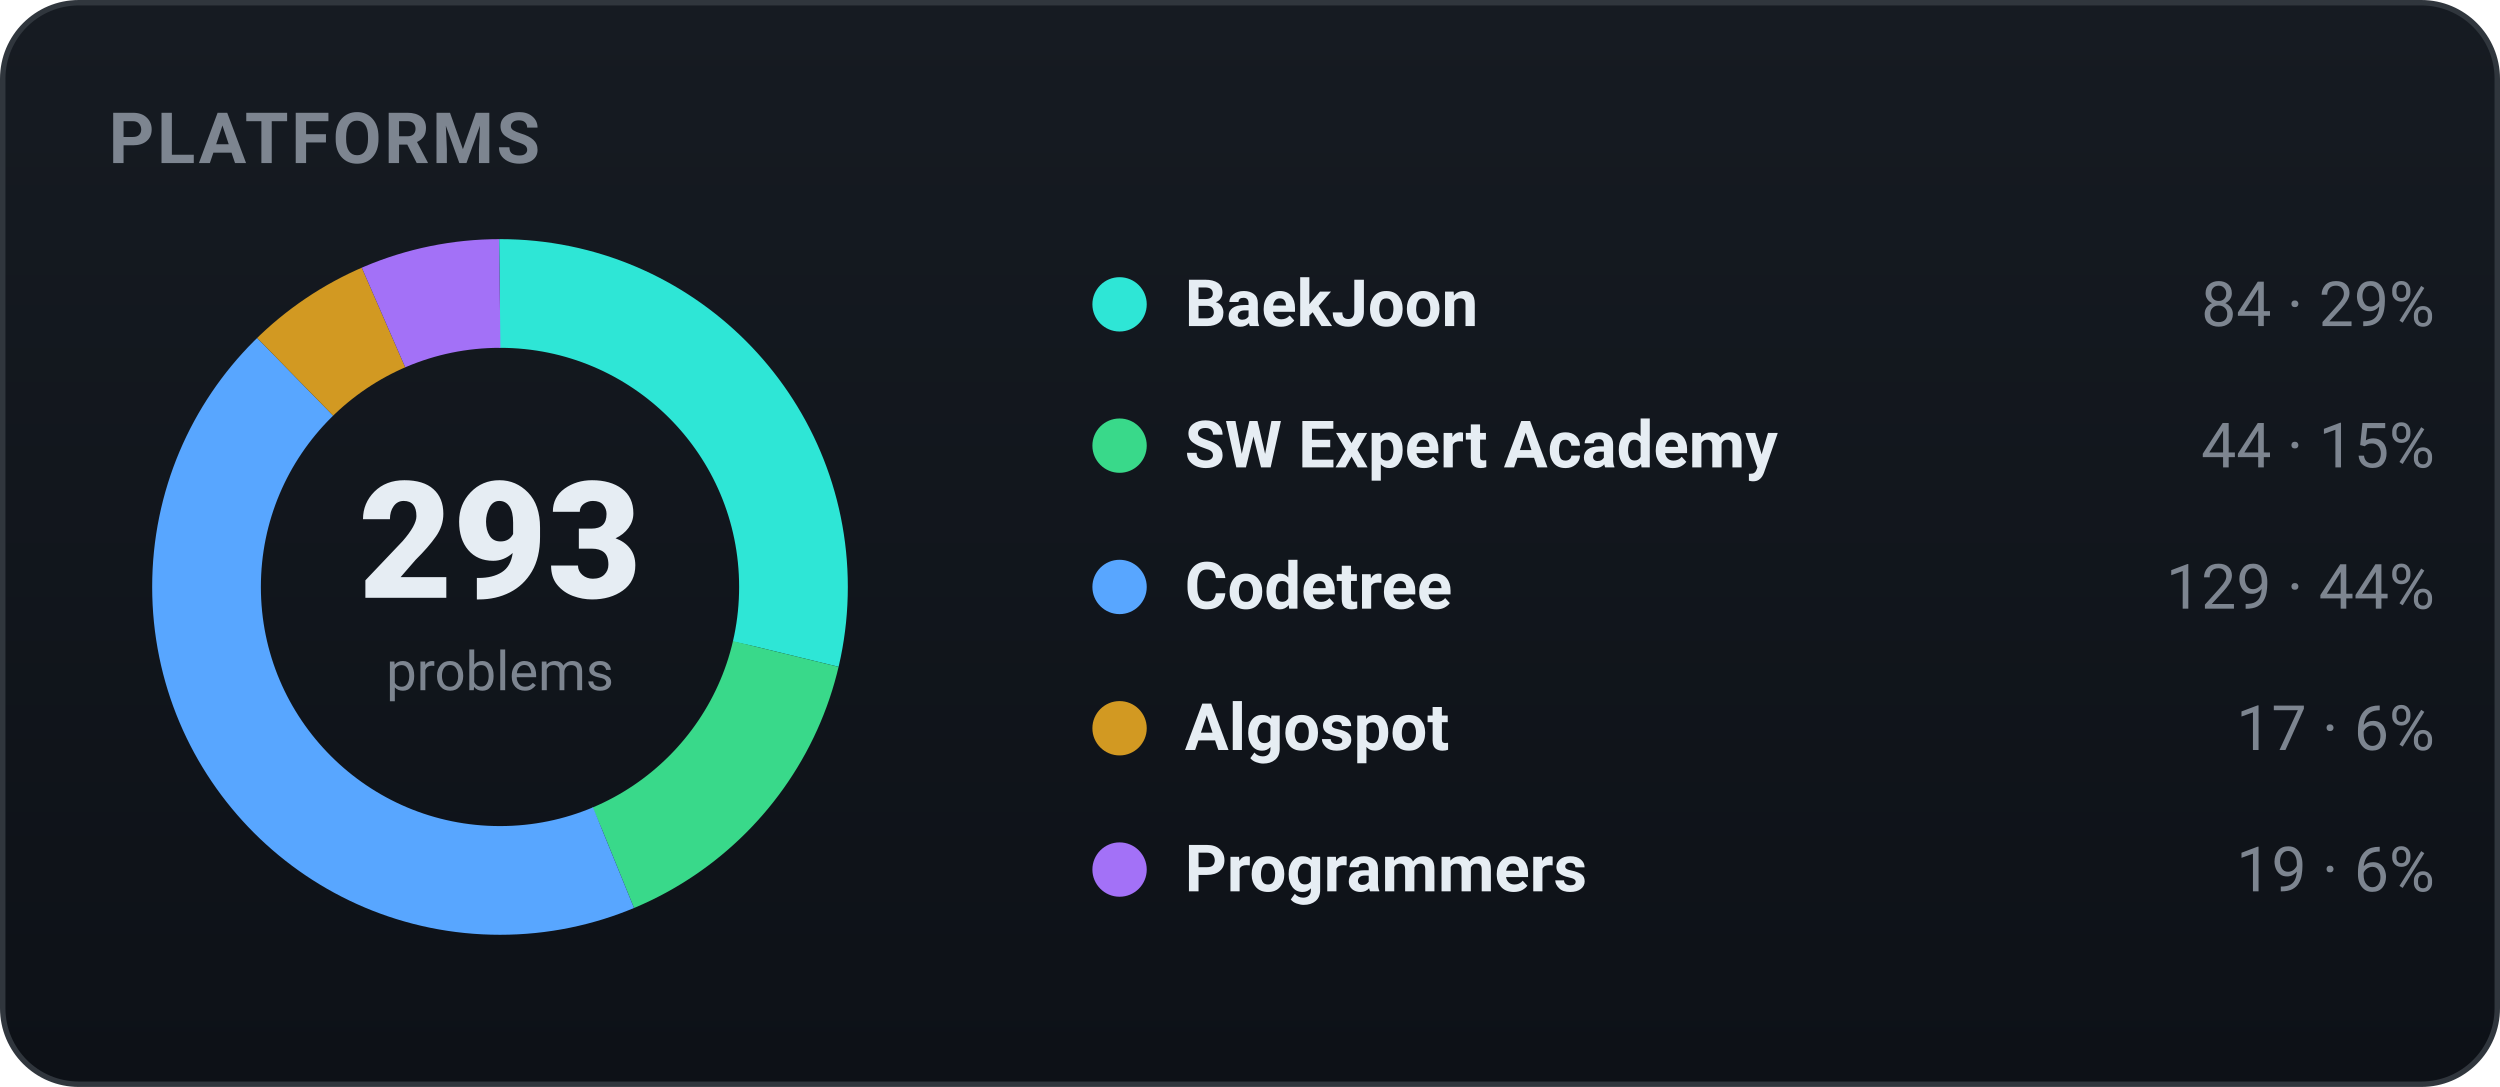
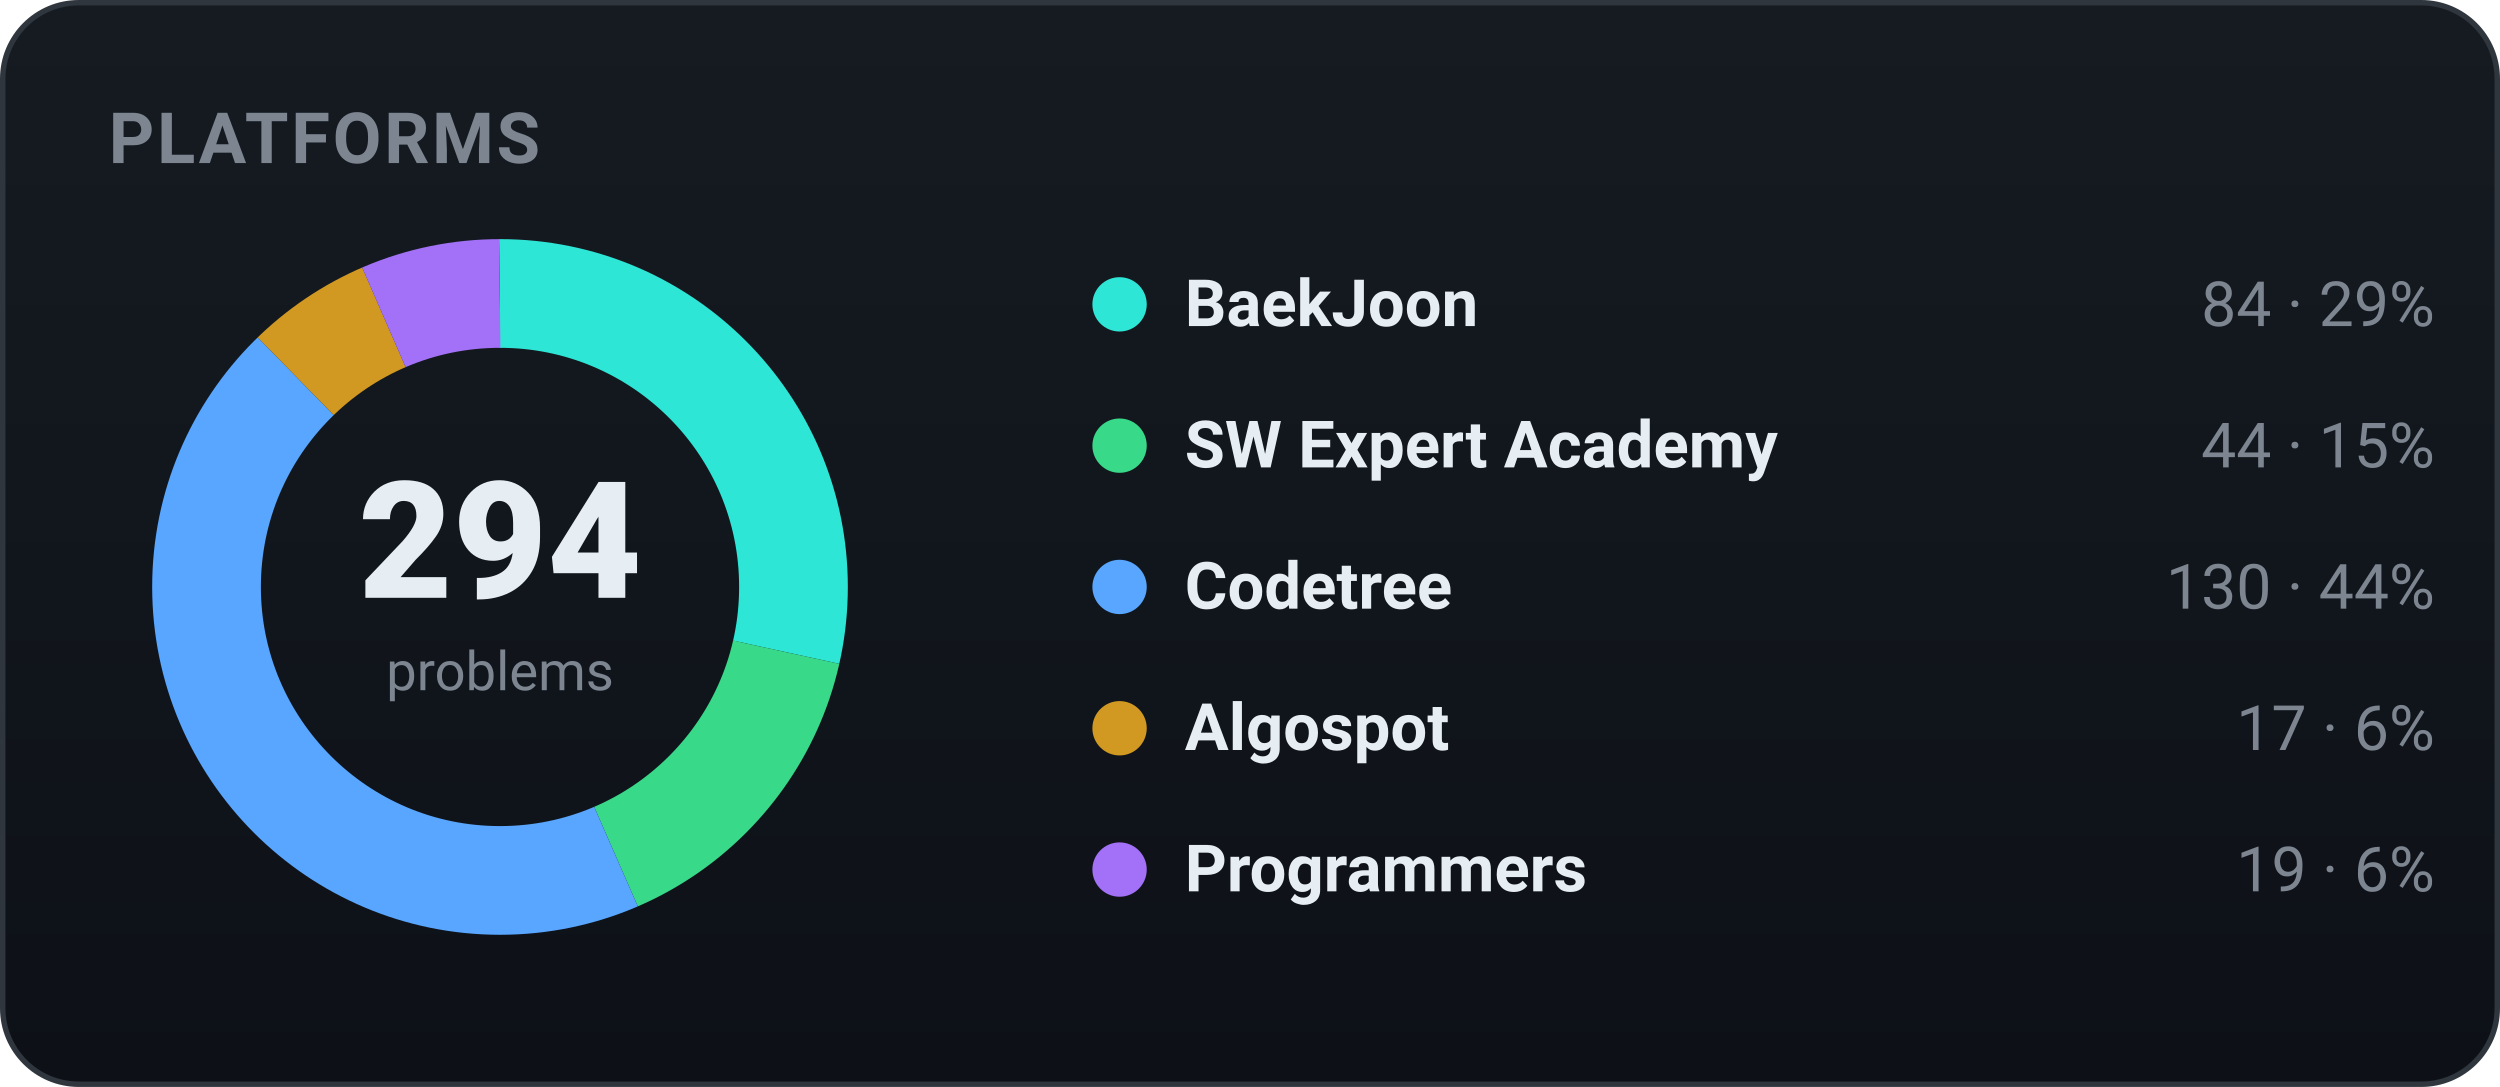
<svg xmlns="http://www.w3.org/2000/svg" width="460" height="200" viewBox="0 0 460 200" role="img" font-family="-apple-system,BlinkMacSystemFont,'Segoe UI',Roboto,'Apple SD Gothic Neo','Malgun Gothic',sans-serif">
  <defs>
    <linearGradient id="bgg" x1="0" y1="0" x2="0" y2="1">
      <stop offset="0" stop-color="#161b22" />
      <stop offset="1" stop-color="#0d1117" />
    </linearGradient>
  </defs>
  <rect x="0.5" y="0.5" width="459" height="199" rx="14" fill="url(#bgg)" stroke="#30363d" />
  <text x="20" y="30" font-family="-apple-system,BlinkMacSystemFont,'Segoe UI',Roboto,'Apple SD Gothic Neo','Malgun Gothic',sans-serif" font-size="13" font-weight="700" fill="#7d8590" letter-spacing="0.5">PLATFORMS</text>
-   <circle cx="92" cy="108" r="54" fill="none" stroke="#2ee6d6" stroke-width="20" stroke-dasharray="97.27 242.02" stroke-dashoffset="-0.00" transform="rotate(-90 92 108)" />
-   <circle cx="92" cy="108" r="54" fill="none" stroke="#39d98a" stroke-width="20" stroke-dasharray="50.95 288.34" stroke-dashoffset="-97.27" transform="rotate(-90 92 108)" />
-   <circle cx="92" cy="108" r="54" fill="none" stroke="#58a6ff" stroke-width="20" stroke-dasharray="149.38 189.91" stroke-dashoffset="-148.22" transform="rotate(-90 92 108)" />
-   <circle cx="92" cy="108" r="54" fill="none" stroke="#d29922" stroke-width="20" stroke-dasharray="19.69 319.61" stroke-dashoffset="-297.60" transform="rotate(-90 92 108)" />
-   <circle cx="92" cy="108" r="54" fill="none" stroke="#a371f7" stroke-width="20" stroke-dasharray="22.00 317.29" stroke-dashoffset="-317.29" transform="rotate(-90 92 108)" />
-   <text x="92" y="110" text-anchor="middle" font-size="30" font-weight="800" fill="#e6edf3">293</text>
+   <circle cx="92" cy="108" r="54" fill="none" stroke="#2ee6d6" stroke-width="20" stroke-dasharray="96.94 242.35" stroke-dashoffset="-0.00" transform="rotate(-90 92 108)" />
+   <circle cx="92" cy="108" r="54" fill="none" stroke="#39d98a" stroke-width="20" stroke-dasharray="50.78 288.51" stroke-dashoffset="-96.94" transform="rotate(-90 92 108)" />
+   <circle cx="92" cy="108" r="54" fill="none" stroke="#58a6ff" stroke-width="20" stroke-dasharray="150.03 189.26" stroke-dashoffset="-147.72" transform="rotate(-90 92 108)" />
+   <circle cx="92" cy="108" r="54" fill="none" stroke="#d29922" stroke-width="20" stroke-dasharray="19.62 319.67" stroke-dashoffset="-297.75" transform="rotate(-90 92 108)" />
+   <circle cx="92" cy="108" r="54" fill="none" stroke="#a371f7" stroke-width="20" stroke-dasharray="21.93 317.36" stroke-dashoffset="-317.36" transform="rotate(-90 92 108)" />
+   <text x="92" y="110" text-anchor="middle" font-size="30" font-weight="800" fill="#e6edf3">294</text>
  <text x="92" y="127" text-anchor="middle" font-size="10" fill="#7d8590">problems</text>
  <circle cx="206" cy="56" r="5" fill="#2ee6d6" />
  <text x="218" y="60" font-size="12" font-weight="600" fill="#e6edf3">BaekJoon</text>
  <text x="448" y="60" text-anchor="end" font-size="11.5" fill="#7d8590">84 · 29%</text>
  <circle cx="206" cy="82" r="5" fill="#39d98a" />
  <text x="218" y="86" font-size="12" font-weight="600" fill="#e6edf3">SW Expert Academy</text>
  <text x="448" y="86" text-anchor="end" font-size="11.5" fill="#7d8590">44 · 15%</text>
  <circle cx="206" cy="108" r="5" fill="#58a6ff" />
  <text x="218" y="112" font-size="12" font-weight="600" fill="#e6edf3">Codetree</text>
-   <text x="448" y="112" text-anchor="end" font-size="11.5" fill="#7d8590">129 · 44%</text>
+   <text x="448" y="112" text-anchor="end" font-size="11.5" fill="#7d8590">130 · 44%</text>
  <circle cx="206" cy="134" r="5" fill="#d29922" />
  <text x="218" y="138" font-size="12" font-weight="600" fill="#e6edf3">Algospot</text>
  <text x="448" y="138" text-anchor="end" font-size="11.5" fill="#7d8590">17 · 6%</text>
  <circle cx="206" cy="160" r="5" fill="#a371f7" />
  <text x="218" y="164" font-size="12" font-weight="600" fill="#e6edf3">Programmers</text>
  <text x="448" y="164" text-anchor="end" font-size="11.5" fill="#7d8590">19 · 6%</text>
</svg>
